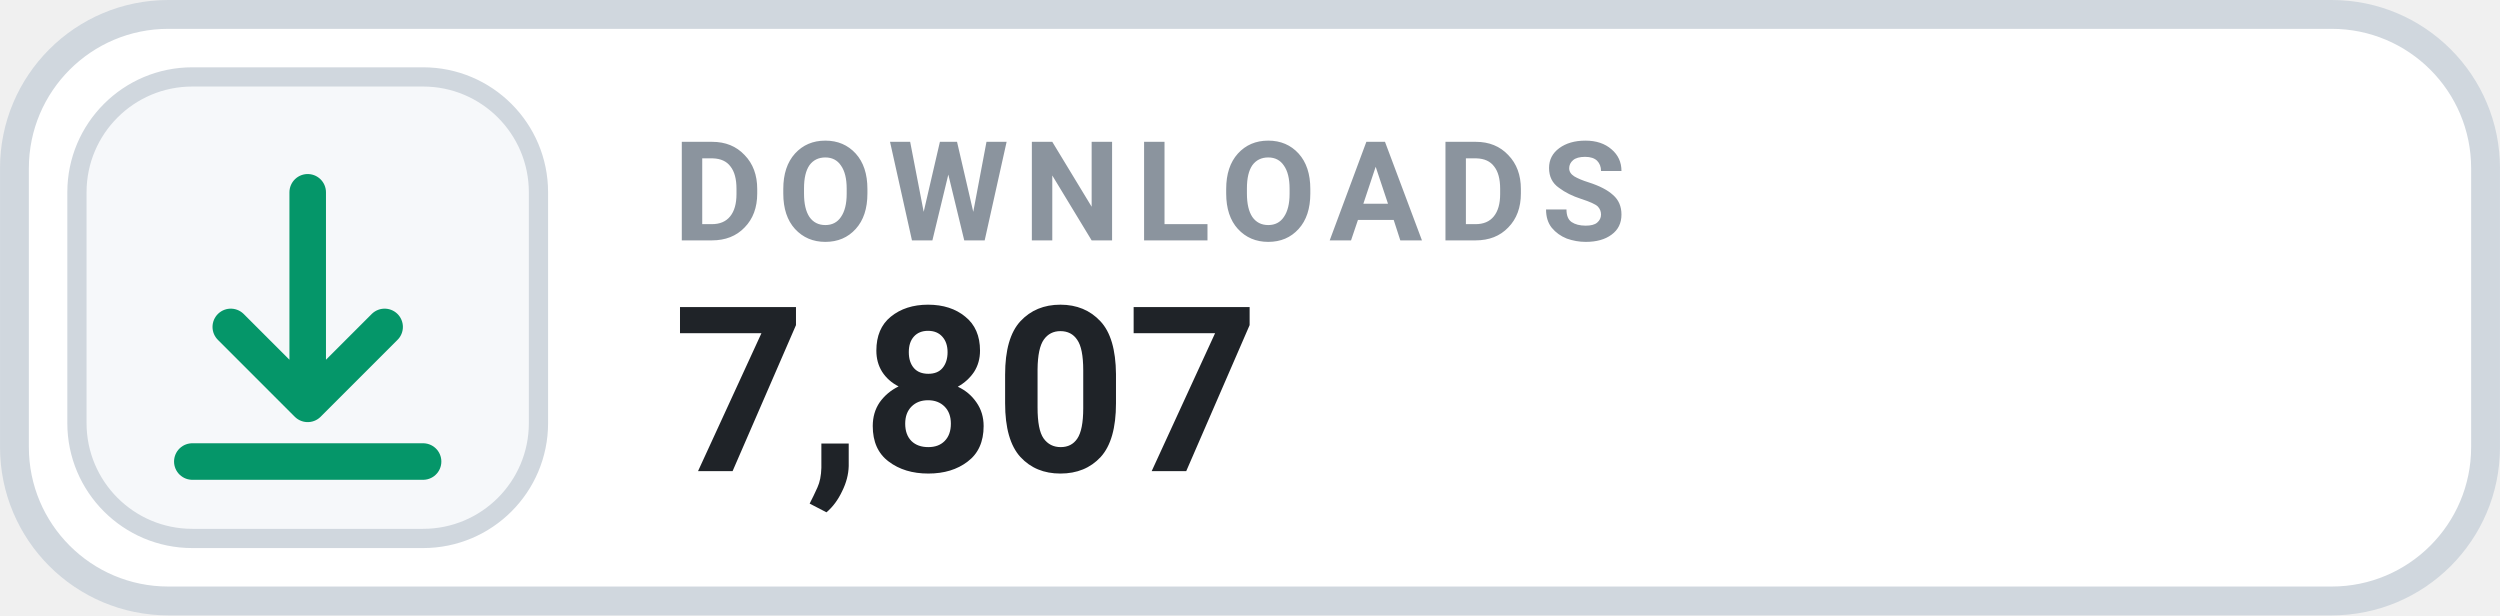
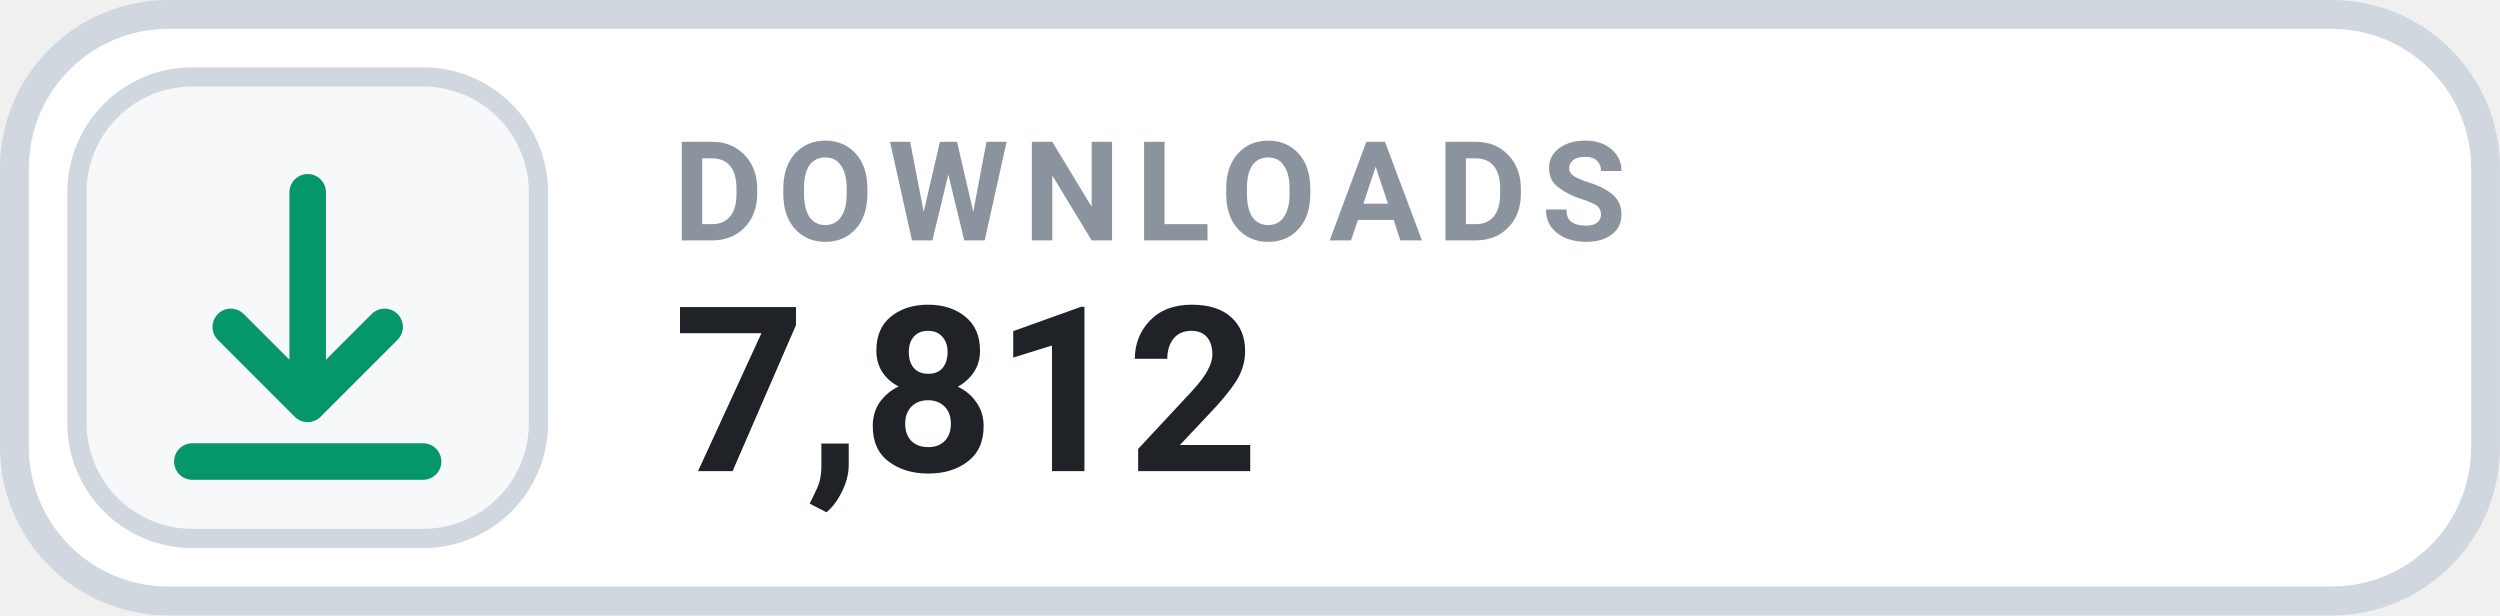
- <svg xmlns="http://www.w3.org/2000/svg" width="126" height="31.015" viewBox="0 0 130 32" role="img" aria-label="DOWNLOADS 7,807">
+ <svg xmlns="http://www.w3.org/2000/svg" width="126" height="31.015" viewBox="0 0 130 32" role="img" aria-label="DOWNLOADS 7,812">
  <rect x=".75" y=".75" width="128.5" height="30.5" rx="8" fill="#FFFFFF" stroke="#D0D7DE" stroke-width="1.5" />
  <rect x="4" y="4" width="24" height="24" rx="6" fill="#F6F8FA" stroke="#D0D7DE" stroke-width="1" />
  <g transform="translate(16 16)" style="color:#059669;">
    <path d="M0 -6 v11 m0 0 l4 -4 m-4 4 l-4 -4 M-6 8 h12" fill="none" stroke="currentColor" stroke-width="1.9" stroke-linecap="round" stroke-linejoin="round" />
  </g>
  <text x="35" y="12.5" fill="#8B949E" font-family="-apple-system,BlinkMacSystemFont,'Segoe UI',Roboto,Helvetica,Arial,sans-serif" font-size="7.2" font-weight="700" letter-spacing=".75">DOWNLOADS</text>
-   <text x="35" y="24.5" fill="#1F2328" font-family="-apple-system,BlinkMacSystemFont,'Segoe UI',Roboto,Helvetica,Arial,sans-serif" font-size="12" font-weight="700">7,807</text>
+   <text x="35" y="24.5" fill="#1F2328" font-family="-apple-system,BlinkMacSystemFont,'Segoe UI',Roboto,Helvetica,Arial,sans-serif" font-size="12" font-weight="700">7,812</text>
</svg>
